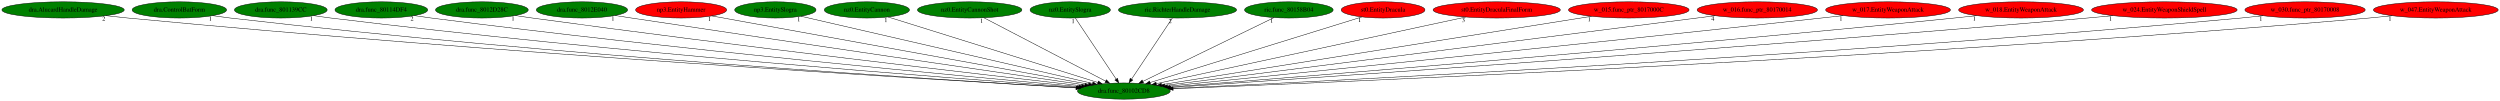
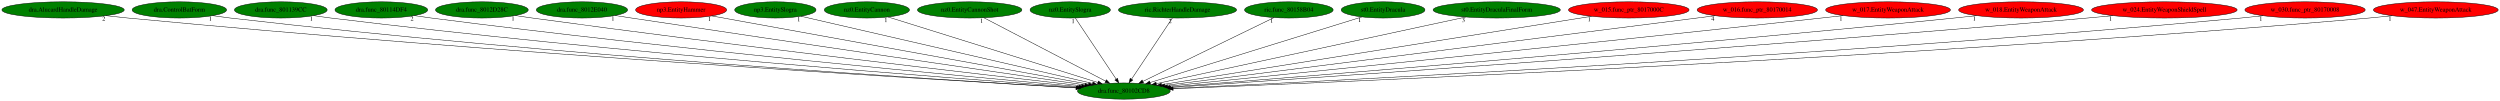
<svg xmlns="http://www.w3.org/2000/svg" xmlns:xlink="http://www.w3.org/1999/xlink" width="5545pt" height="224pt" viewBox="0.00 0.00 5545.28 224.00">
  <g id="graph0" class="graph" transform="scale(1 1) rotate(0) translate(4 220)">
    <polygon fill="white" stroke="transparent" points="-4,4 -4,-220 5541.28,-220 5541.28,4 -4,4" />
    <g id="node1" class="node">
      <ellipse fill="green" stroke="black" cx="2488.84" cy="-18" rx="102.88" ry="18" />
      <text text-anchor="middle" x="2488.84" y="-14.3" font-family="Times,serif" font-size="14.00">dra.func_80102CD8</text>
    </g>
    <g id="node2" class="node">
      <g id="a_node2">
        <a xlink:href="dra.AlucardHandleDamage.svg" xlink:title="dra.AlucardHandleDamage">
          <ellipse fill="green" stroke="black" cx="135.84" cy="-198" rx="135.68" ry="18" />
          <text text-anchor="middle" x="135.84" y="-194.3" font-family="Times,serif" font-size="14.00">dra.AlucardHandleDamage</text>
        </a>
      </g>
    </g>
    <g id="edge1" class="edge">
      <path fill="none" stroke="black" d="M231.05,-185.15C247.31,-183.3 264.05,-181.51 279.84,-180 1087.36,-102.95 2064.06,-43.55 2382.75,-25.04" />
      <polygon fill="black" stroke="black" points="2383.12,-28.53 2392.9,-24.45 2382.71,-21.54 2383.12,-28.53" />
      <text text-anchor="middle" x="226.05" y="-173.95" font-family="Times,serif" font-size="14.00">2</text>
    </g>
    <g id="node3" class="node">
      <g id="a_node3">
        <a xlink:href="dra.ControlBatForm.svg" xlink:title="dra.ControlBatForm">
          <ellipse fill="green" stroke="black" cx="393.84" cy="-198" rx="104.78" ry="18" />
          <text text-anchor="middle" x="393.84" y="-194.3" font-family="Times,serif" font-size="14.00">dra.ControlBatForm</text>
        </a>
      </g>
    </g>
    <g id="edge2" class="edge">
      <path fill="none" stroke="black" d="M467.59,-185.16C480.65,-183.28 494.13,-181.47 506.84,-180 1221.33,-97.33 2085.6,-42.59 2382.63,-25.07" />
      <polygon fill="black" stroke="black" points="2383.18,-28.54 2392.96,-24.46 2382.77,-21.55 2383.18,-28.54" />
      <text text-anchor="middle" x="462.59" y="-173.96" font-family="Times,serif" font-size="14.00">1</text>
    </g>
    <g id="node4" class="node">
      <g id="a_node4">
        <a xlink:href="dra.func_801139CC.svg" xlink:title="dra.func_801139CC">
          <ellipse fill="green" stroke="black" cx="618.84" cy="-198" rx="102.88" ry="18" />
          <text text-anchor="middle" x="618.84" y="-194.3" font-family="Times,serif" font-size="14.00">dra.func_801139CC</text>
        </a>
      </g>
    </g>
    <g id="edge3" class="edge">
      <path fill="none" stroke="black" d="M691.59,-185.21C704.32,-183.33 717.45,-181.51 729.84,-180 1356.44,-103.41 2112.69,-45.89 2384.93,-26.3" />
      <polygon fill="black" stroke="black" points="2385.46,-29.77 2395.19,-25.56 2384.96,-22.79 2385.46,-29.77" />
      <text text-anchor="middle" x="686.59" y="-174.01" font-family="Times,serif" font-size="14.00">1</text>
    </g>
    <g id="node5" class="node">
      <g id="a_node5">
        <a xlink:href="dra.func_80114DF4.svg" xlink:title="dra.func_80114DF4">
          <ellipse fill="green" stroke="black" cx="841.84" cy="-198" rx="102.88" ry="18" />
          <text text-anchor="middle" x="841.84" y="-194.3" font-family="Times,serif" font-size="14.00">dra.func_80114DF4</text>
        </a>
      </g>
    </g>
    <g id="edge4" class="edge">
      <path fill="none" stroke="black" d="M914.91,-185.3C927.54,-183.43 940.56,-181.58 952.84,-180 1493.22,-110.34 2143.52,-49.83 2388.75,-27.83" />
      <polygon fill="black" stroke="black" points="2389.42,-31.28 2399.07,-26.91 2388.8,-24.31 2389.42,-31.28" />
      <text text-anchor="middle" x="909.91" y="-174.1" font-family="Times,serif" font-size="14.00">2</text>
    </g>
    <g id="node6" class="node">
      <g id="a_node6">
        <a xlink:href="dra.func_8012D28C.svg" xlink:title="dra.func_8012D28C">
          <ellipse fill="green" stroke="black" cx="1064.84" cy="-198" rx="102.88" ry="18" />
          <text text-anchor="middle" x="1064.84" y="-194.3" font-family="Times,serif" font-size="14.00">dra.func_8012D28C</text>
        </a>
      </g>
    </g>
    <g id="edge5" class="edge">
      <path fill="none" stroke="black" d="M1138.9,-185.45C1151.55,-183.57 1164.56,-181.68 1176.84,-180 1632.84,-117.43 2179.64,-54.08 2395.07,-29.58" />
      <polygon fill="black" stroke="black" points="2395.54,-33.05 2405.08,-28.44 2394.74,-26.09 2395.54,-33.05" />
      <text text-anchor="middle" x="1133.9" y="-174.25" font-family="Times,serif" font-size="14.00">1</text>
    </g>
    <g id="node7" class="node">
      <g id="a_node7">
        <a xlink:href="dra.func_8012E040.svg" xlink:title="dra.func_8012E040">
          <ellipse fill="green" stroke="black" cx="1286.84" cy="-198" rx="101.28" ry="18" />
          <text text-anchor="middle" x="1286.84" y="-194.3" font-family="Times,serif" font-size="14.00">dra.func_8012E040</text>
        </a>
      </g>
    </g>
    <g id="edge6" class="edge">
      <path fill="none" stroke="black" d="M1360.49,-185.54C1372.63,-183.68 1385.09,-181.77 1396.84,-180 1771.05,-123.5 2217.78,-58.36 2402.43,-31.53" />
      <polygon fill="black" stroke="black" points="2402.96,-34.99 2412.36,-30.09 2401.96,-28.06 2402.96,-34.99" />
      <text text-anchor="middle" x="1355.49" y="-174.34" font-family="Times,serif" font-size="14.00">1</text>
    </g>
    <g id="node8" class="node">
      <g id="a_node8">
        <a xlink:href="np3.EntityHammer.svg" xlink:title="np3.EntityHammer">
          <ellipse fill="red" stroke="black" cx="1506.84" cy="-198" rx="100.98" ry="18" />
          <text text-anchor="middle" x="1506.84" y="-194.3" font-family="Times,serif" font-size="14.00">np3.EntityHammer</text>
        </a>
      </g>
    </g>
    <g id="edge7" class="edge">
      <path fill="none" stroke="black" d="M1574.72,-184.7C1751,-152.74 2222.57,-67.26 2410.22,-33.25" />
      <polygon fill="black" stroke="black" points="2411.08,-36.65 2420.29,-31.43 2409.83,-29.76 2411.08,-36.65" />
      <text text-anchor="middle" x="1569.72" y="-173.5" font-family="Times,serif" font-size="14.00">1</text>
    </g>
    <g id="node9" class="node">
      <g id="a_node9">
        <a xlink:href="np3.EntitySlogra.svg" xlink:title="np3.EntitySlogra">
          <ellipse fill="green" stroke="black" cx="1715.84" cy="-198" rx="90.18" ry="18" />
          <text text-anchor="middle" x="1715.84" y="-194.3" font-family="Times,serif" font-size="14.00">np3.EntitySlogra</text>
        </a>
      </g>
    </g>
    <g id="edge8" class="edge">
      <path fill="none" stroke="black" d="M1772.68,-183.91C1911.57,-151.93 2267.84,-69.89 2419.17,-35.04" />
      <polygon fill="black" stroke="black" points="2420.31,-38.37 2429.27,-32.72 2418.74,-31.55 2420.31,-38.37" />
      <text text-anchor="middle" x="1767.68" y="-172.71" font-family="Times,serif" font-size="14.00">1</text>
    </g>
    <g id="node10" class="node">
      <g id="a_node10">
        <a xlink:href="nz0.EntityCannon.svg" xlink:title="nz0.EntityCannon">
          <ellipse fill="green" stroke="black" cx="1918.84" cy="-198" rx="94.48" ry="18" />
          <text text-anchor="middle" x="1918.84" y="-194.3" font-family="Times,serif" font-size="14.00">nz0.EntityCannon</text>
        </a>
      </g>
    </g>
    <g id="edge9" class="edge">
      <path fill="none" stroke="black" d="M1965.97,-182.28C2069.79,-149.86 2317.96,-72.36 2430.99,-37.06" />
      <polygon fill="black" stroke="black" points="2432.35,-40.31 2440.85,-33.99 2430.26,-33.63 2432.35,-40.31" />
      <text text-anchor="middle" x="1960.97" y="-171.08" font-family="Times,serif" font-size="14.00">1</text>
    </g>
    <g id="node11" class="node">
      <g id="a_node11">
        <a xlink:href="nz0.EntityCannonShot.svg" xlink:title="nz0.EntityCannonShot">
          <ellipse fill="green" stroke="black" cx="2146.84" cy="-198" rx="115.88" ry="18" />
          <text text-anchor="middle" x="2146.84" y="-194.3" font-family="Times,serif" font-size="14.00">nz0.EntityCannonShot</text>
        </a>
      </g>
    </g>
    <g id="edge10" class="edge">
      <path fill="none" stroke="black" d="M2178.4,-180.57C2240.63,-148.19 2379.07,-76.13 2448.09,-40.21" />
      <polygon fill="black" stroke="black" points="2450.1,-43.11 2457.35,-35.39 2446.87,-36.9 2450.1,-43.11" />
      <text text-anchor="middle" x="2173.4" y="-169.37" font-family="Times,serif" font-size="14.00">1</text>
    </g>
    <g id="node12" class="node">
      <g id="a_node12">
        <a xlink:href="nz0.EntitySlogra.svg" xlink:title="nz0.EntitySlogra">
          <ellipse fill="green" stroke="black" cx="2369.84" cy="-198" rx="89.08" ry="18" />
          <text text-anchor="middle" x="2369.84" y="-194.3" font-family="Times,serif" font-size="14.00">nz0.EntitySlogra</text>
        </a>
      </g>
    </g>
    <g id="edge11" class="edge">
      <path fill="none" stroke="black" d="M2381.25,-179.93C2402.22,-148.57 2446.99,-81.6 2471.65,-44.71" />
      <polygon fill="black" stroke="black" points="2474.81,-46.27 2477.46,-36.02 2468.99,-42.38 2474.81,-46.27" />
      <text text-anchor="middle" x="2376.25" y="-168.73" font-family="Times,serif" font-size="14.00">1</text>
    </g>
    <g id="node13" class="node">
      <g id="a_node13">
        <a xlink:href="ric.RichterHandleDamage.svg" xlink:title="ric.RichterHandleDamage">
          <ellipse fill="green" stroke="black" cx="2607.84" cy="-198" rx="131.08" ry="18" />
          <text text-anchor="middle" x="2607.84" y="-194.3" font-family="Times,serif" font-size="14.00">ric.RichterHandleDamage</text>
        </a>
      </g>
    </g>
    <g id="edge12" class="edge">
      <path fill="none" stroke="black" d="M2596.43,-179.93C2575.46,-148.57 2530.69,-81.6 2506.02,-44.71" />
      <polygon fill="black" stroke="black" points="2508.68,-42.38 2500.21,-36.02 2502.86,-46.27 2508.68,-42.38" />
      <text text-anchor="middle" x="2591.43" y="-168.73" font-family="Times,serif" font-size="14.00">2</text>
    </g>
    <g id="node14" class="node">
      <g id="a_node14">
        <a xlink:href="ric.func_80158B04.svg" xlink:title="ric.func_80158B04">
          <ellipse fill="green" stroke="black" cx="2854.84" cy="-198" rx="98.28" ry="18" />
          <text text-anchor="middle" x="2854.84" y="-194.3" font-family="Times,serif" font-size="14.00">ric.func_80158B04</text>
        </a>
      </g>
    </g>
    <g id="edge13" class="edge">
      <path fill="none" stroke="black" d="M2821.71,-180.89C2754.97,-148.43 2604.45,-75.22 2530.89,-39.45" />
      <polygon fill="black" stroke="black" points="2532.41,-36.3 2521.89,-35.07 2529.35,-42.59 2532.41,-36.3" />
      <text text-anchor="middle" x="2816.71" y="-169.69" font-family="Times,serif" font-size="14.00">1</text>
    </g>
    <g id="node15" class="node">
      <g id="a_node15">
        <a xlink:href="st0.EntityDracula.svg" xlink:title="st0.EntityDracula">
-           <ellipse fill="red" stroke="black" cx="3063.84" cy="-198" rx="92.88" ry="18" />
+           <ellipse fill="green" stroke="black" cx="3063.84" cy="-198" rx="92.88" ry="18" />
          <text text-anchor="middle" x="3063.84" y="-194.3" font-family="Times,serif" font-size="14.00">st0.EntityDracula</text>
        </a>
      </g>
    </g>
    <g id="edge14" class="edge">
      <path fill="none" stroke="black" d="M3016.78,-182.43C2912.27,-150.08 2661.07,-72.32 2546.97,-37" />
      <polygon fill="black" stroke="black" points="2547.94,-33.63 2537.35,-34.02 2545.87,-40.32 2547.94,-33.63" />
      <text text-anchor="middle" x="3011.78" y="-171.23" font-family="Times,serif" font-size="14.00">1</text>
    </g>
    <g id="node16" class="node">
      <g id="a_node16">
        <a xlink:href="st0.EntityDraculaFinalForm.svg" xlink:title="st0.EntityDraculaFinalForm">
-           <ellipse fill="red" stroke="black" cx="3315.84" cy="-198" rx="141.07" ry="18" />
+           <ellipse fill="green" stroke="black" cx="3315.84" cy="-198" rx="141.07" ry="18" />
          <text text-anchor="middle" x="3315.84" y="-194.3" font-family="Times,serif" font-size="14.00">st0.EntityDraculaFinalForm</text>
        </a>
      </g>
    </g>
    <g id="edge15" class="edge">
      <path fill="none" stroke="black" d="M3247.1,-182.21C3092.55,-148.94 2718.82,-68.5 2561.04,-34.54" />
      <polygon fill="black" stroke="black" points="2561.48,-31.06 2550.97,-32.37 2560.01,-37.9 2561.48,-31.06" />
      <text text-anchor="middle" x="3242.1" y="-171.01" font-family="Times,serif" font-size="14.00">3</text>
    </g>
    <g id="node17" class="node">
      <g id="a_node17">
        <a xlink:href="w_015.func_ptr_8017000C.svg" xlink:title="w_015.func_ptr_8017000C">
          <ellipse fill="red" stroke="black" cx="3608.84" cy="-198" rx="133.78" ry="18" />
          <text text-anchor="middle" x="3608.84" y="-194.3" font-family="Times,serif" font-size="14.00">w_015.func_ptr_8017000C</text>
        </a>
      </g>
    </g>
    <g id="edge16" class="edge">
      <path fill="none" stroke="black" d="M3526.03,-183.84C3318.89,-150.92 2780.11,-65.29 2572.29,-32.26" />
      <polygon fill="black" stroke="black" points="2572.78,-28.8 2562.35,-30.68 2571.68,-35.71 2572.78,-28.8" />
      <text text-anchor="middle" x="3521.03" y="-172.64" font-family="Times,serif" font-size="14.00">1</text>
    </g>
    <g id="node18" class="node">
      <g id="a_node18">
        <a xlink:href="w_016.func_ptr_80170014.svg" xlink:title="w_016.func_ptr_80170014">
          <ellipse fill="red" stroke="black" cx="3893.84" cy="-198" rx="133.48" ry="18" />
          <text text-anchor="middle" x="3893.84" y="-194.3" font-family="Times,serif" font-size="14.00">w_016.func_ptr_80170014</text>
        </a>
      </g>
    </g>
    <g id="edge17" class="edge">
      <path fill="none" stroke="black" d="M3800.29,-185.15C3544.03,-152.68 2833.01,-62.6 2579.82,-30.53" />
      <polygon fill="black" stroke="black" points="2579.91,-27.01 2569.55,-29.23 2579.03,-33.96 2579.91,-27.01" />
      <text text-anchor="middle" x="3795.29" y="-173.95" font-family="Times,serif" font-size="14.00">4</text>
    </g>
    <g id="node19" class="node">
      <g id="a_node19">
        <a xlink:href="w_017.EntityWeaponAttack.svg" xlink:title="w_017.EntityWeaponAttack">
          <ellipse fill="red" stroke="black" cx="4183.84" cy="-198" rx="138.38" ry="18" />
          <text text-anchor="middle" x="4183.84" y="-194.3" font-family="Times,serif" font-size="14.00">w_017.EntityWeaponAttack</text>
        </a>
      </g>
    </g>
    <g id="edge18" class="edge">
      <path fill="none" stroke="black" d="M4084.34,-185.42C4068.13,-183.58 4051.52,-181.72 4035.84,-180 3487.74,-120 2829.78,-53.29 2585.93,-28.74" />
      <polygon fill="black" stroke="black" points="2585.98,-25.23 2575.68,-27.71 2585.27,-32.19 2585.98,-25.23" />
      <text text-anchor="middle" x="4079.34" y="-174.22" font-family="Times,serif" font-size="14.00">1</text>
    </g>
    <g id="node20" class="node">
      <g id="a_node20">
        <a xlink:href="w_018.EntityWeaponAttack.svg" xlink:title="w_018.EntityWeaponAttack">
          <ellipse fill="red" stroke="black" cx="4478.84" cy="-198" rx="138.38" ry="18" />
          <text text-anchor="middle" x="4478.84" y="-194.3" font-family="Times,serif" font-size="14.00">w_018.EntityWeaponAttack</text>
        </a>
      </g>
    </g>
    <g id="edge19" class="edge">
      <path fill="none" stroke="black" d="M4380.16,-185.29C4363.7,-183.44 4346.79,-181.61 4330.84,-180 3668.32,-113.01 2870.05,-48.87 2591.03,-26.95" />
      <polygon fill="black" stroke="black" points="2591.16,-23.45 2580.92,-26.16 2590.62,-30.43 2591.16,-23.45" />
      <text text-anchor="middle" x="4375.16" y="-174.09" font-family="Times,serif" font-size="14.00">1</text>
    </g>
    <g id="node21" class="node">
      <g id="a_node21">
        <a xlink:href="w_024.EntityWeaponShieldSpell.svg" xlink:title="w_024.EntityWeaponShieldSpell">
          <ellipse fill="red" stroke="black" cx="4796.84" cy="-198" rx="161.37" ry="18" />
          <text text-anchor="middle" x="4796.84" y="-194.3" font-family="Times,serif" font-size="14.00">w_024.EntityWeaponShieldSpell</text>
        </a>
      </g>
    </g>
    <g id="edge20" class="edge">
      <path fill="none" stroke="black" d="M4682.36,-185.24C4663.48,-183.41 4644.12,-181.6 4625.84,-180 3845.46,-111.82 2903.21,-46.89 2593.22,-25.98" />
      <polygon fill="black" stroke="black" points="2593.11,-22.46 2582.9,-25.28 2592.64,-29.45 2593.11,-22.46" />
      <text text-anchor="middle" x="4677.36" y="-174.04" font-family="Times,serif" font-size="14.00">1</text>
    </g>
    <g id="node22" class="node">
      <g id="a_node22">
        <a xlink:href="w_030.func_ptr_80170008.svg" xlink:title="w_030.func_ptr_80170008">
          <ellipse fill="red" stroke="black" cx="5108.84" cy="-198" rx="133.48" ry="18" />
          <text text-anchor="middle" x="5108.84" y="-194.3" font-family="Times,serif" font-size="14.00">w_030.func_ptr_80170008</text>
        </a>
      </g>
    </g>
    <g id="edge21" class="edge">
      <path fill="none" stroke="black" d="M5015.73,-185.12C4999.45,-183.25 4982.66,-181.46 4966.84,-180 4051.81,-95.56 2942.66,-40.12 2596.98,-23.93" />
      <polygon fill="black" stroke="black" points="2597.12,-20.43 2586.97,-23.46 2596.8,-27.42 2597.12,-20.43" />
      <text text-anchor="middle" x="5010.73" y="-173.92" font-family="Times,serif" font-size="14.00">1</text>
    </g>
    <g id="node23" class="node">
      <g id="a_node23">
        <a xlink:href="w_047.EntityWeaponAttack.svg" xlink:title="w_047.EntityWeaponAttack">
          <ellipse fill="red" stroke="black" cx="5398.84" cy="-198" rx="138.38" ry="18" />
          <text text-anchor="middle" x="5398.84" y="-194.3" font-family="Times,serif" font-size="14.00">w_047.EntityWeaponAttack</text>
        </a>
      </g>
    </g>
    <g id="edge22" class="edge">
      <path fill="none" stroke="black" d="M5302.19,-185.11C5285.1,-183.23 5267.46,-181.44 5250.84,-180 4220.85,-90.9 2970.41,-37.82 2598.29,-23.17" />
      <polygon fill="black" stroke="black" points="2598.2,-19.66 2588.07,-22.77 2597.92,-26.66 2598.2,-19.66" />
      <text text-anchor="middle" x="5297.19" y="-173.91" font-family="Times,serif" font-size="14.00">1</text>
    </g>
  </g>
</svg>
